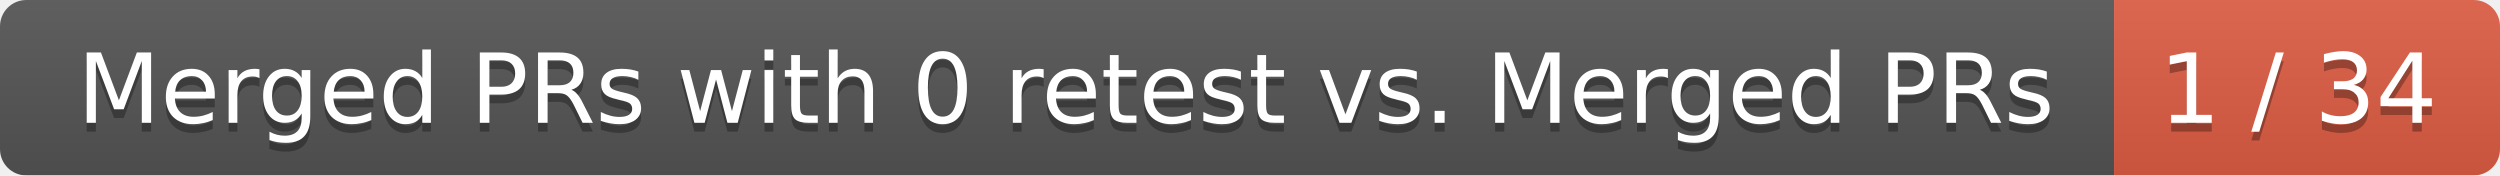
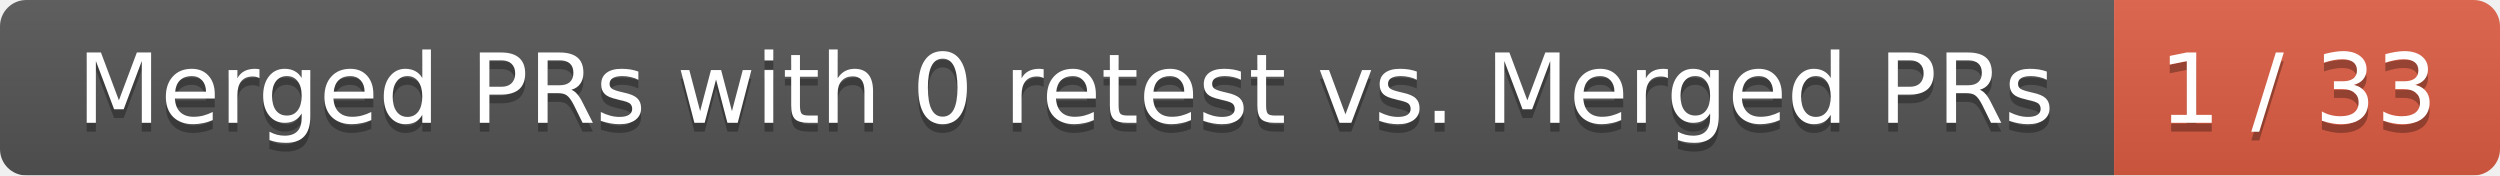
<svg xmlns="http://www.w3.org/2000/svg" width="285" height="20">
  <linearGradient id="smooth" x2="0" y2="100%">
    <stop offset="0" stop-color="#bbb" stop-opacity=".1" />
    <stop offset="1" stop-opacity=".1" />
  </linearGradient>
  <mask id="round">
    <rect width="285" height="20" rx="3" fill="#fff" />
  </mask>
  <g mask="url(#round)">
    <rect width="241" height="20" fill="#555" />
    <rect x="241" width="44" height="20" fill="#e05d44" />
    <rect width="285" height="20" fill="url(#smooth)" />
  </g>
  <g fill="#fff" text-anchor="middle" font-family="DejaVu Sans,Verdana,Geneva,sans-serif" font-size="11">
    <text x="121.5" y="15" fill="#010101" fill-opacity=".3">Merged PRs with 0 retest vs. Merged PRs</text>
    <text x="121.5" y="14">Merged PRs with 0 retest vs. Merged PRs</text>
-     <text x="262" y="15" fill="#010101" fill-opacity=".3">1 / 34</text>
-     <text x="262" y="14">1 / 34</text>
+     <text x="262" y="15" fill="#010101" fill-opacity=".3">1 / 33</text>
+     <text x="262" y="14">1 / 33</text>
  </g>
</svg>
